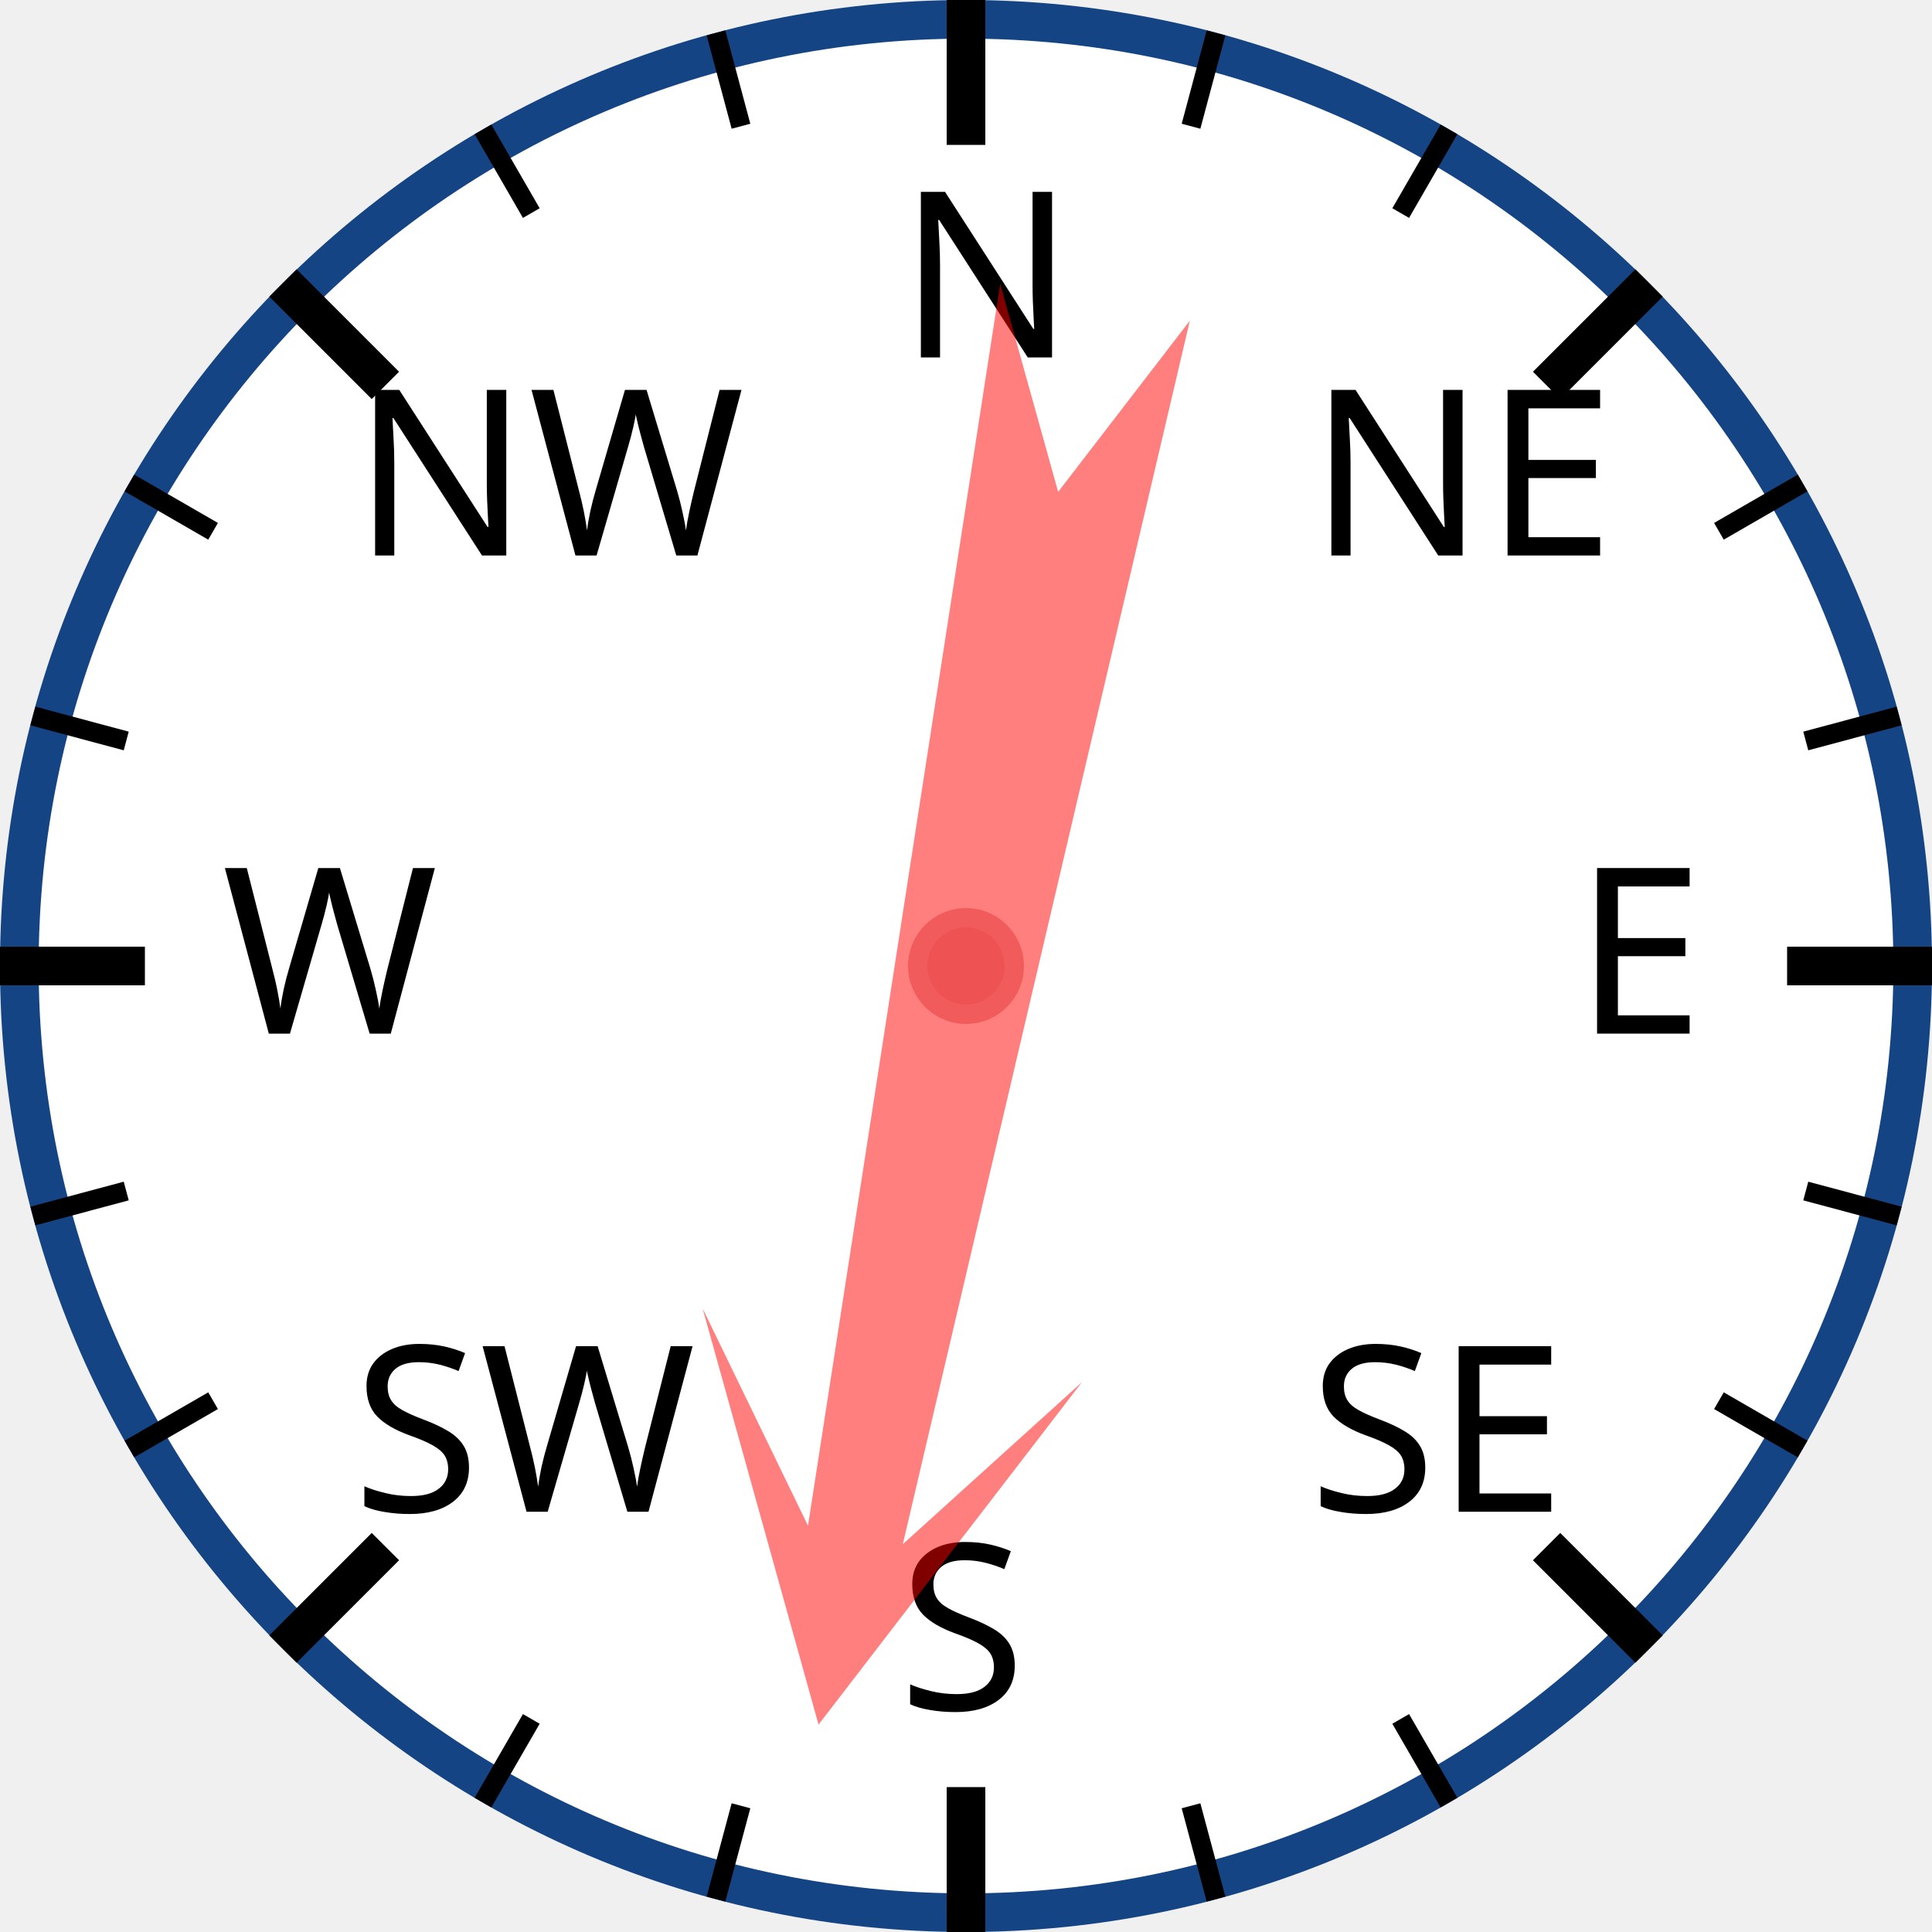
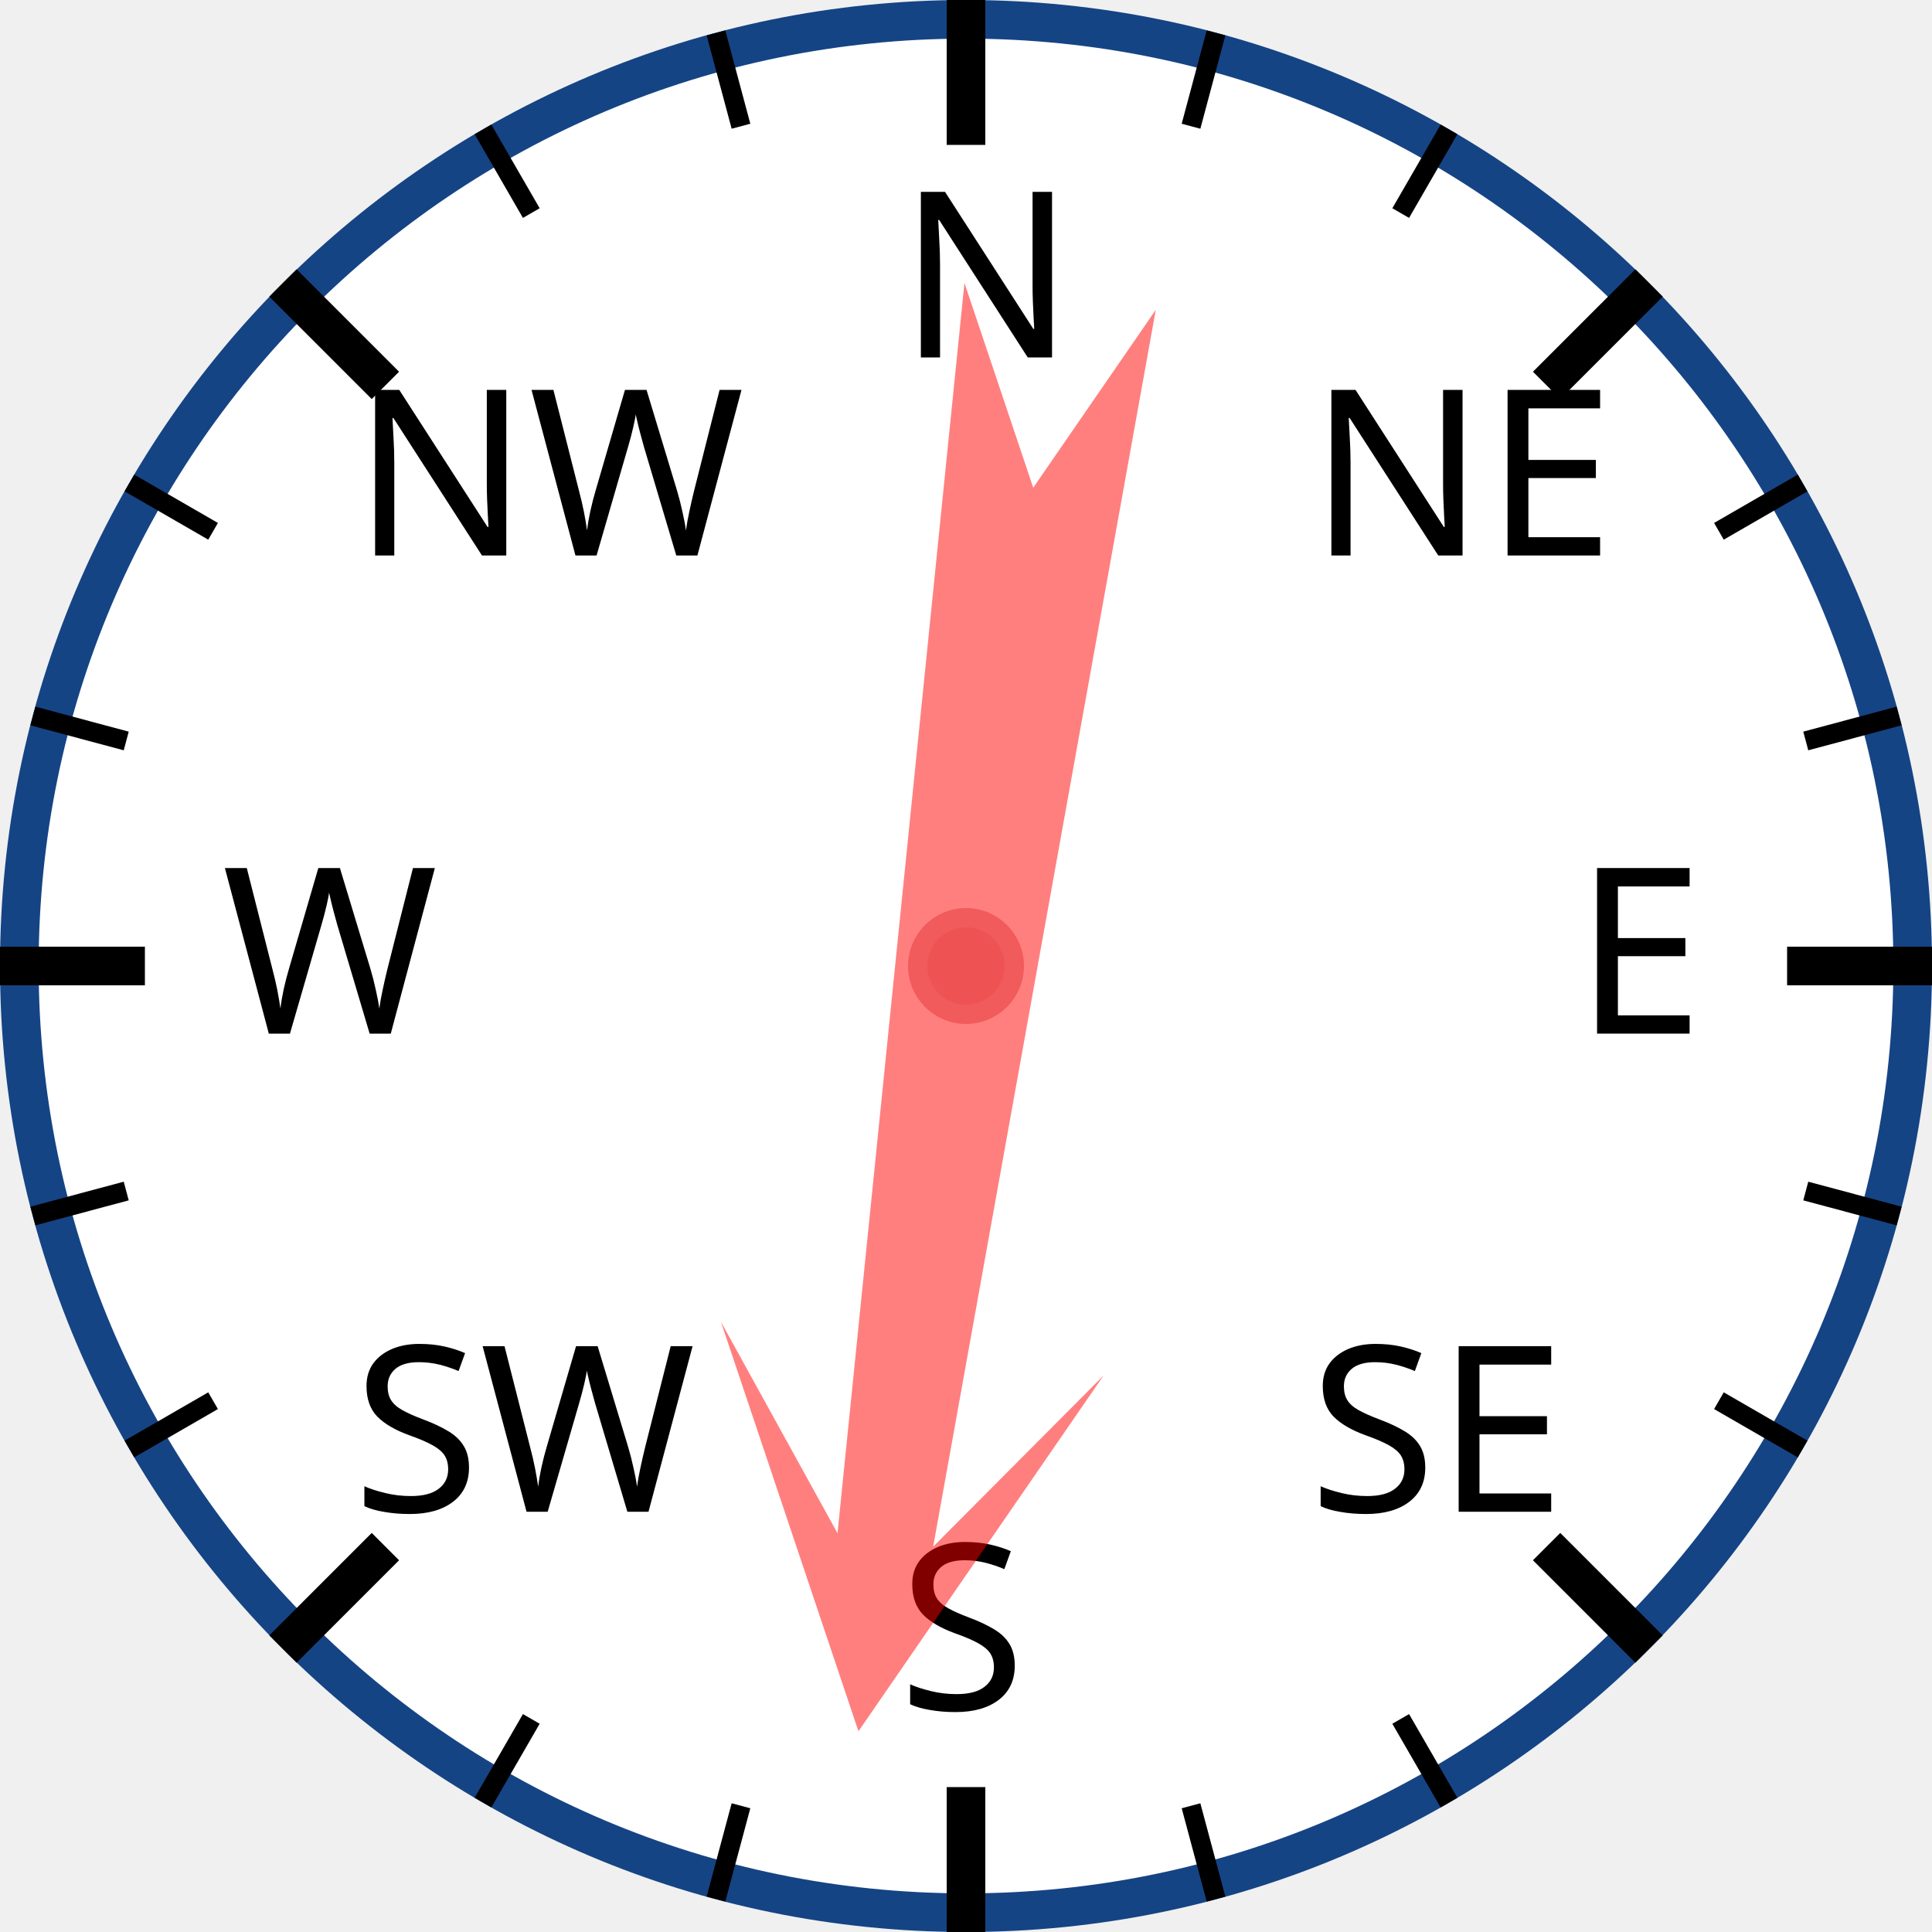
<svg xmlns="http://www.w3.org/2000/svg" width="120px" height="120px" viewBox="0 0 200 200">
  <circle cx="100" cy="100" r="98" style="fill: white; stroke: #154485; stroke-width: 4;" />
  <text x="93.0" y="37.0" style="font-family: sans-serif; font-size: 18pt;">N</text>
  <line x1="100.0" y1="0.0" x2="100.0" y2="15.0" style="stroke: black; stroke-width: 4;" />
  <line x1="74.118" y1="3.407" x2="76.706" y2="13.067" style="stroke: black; stroke-width: 2;" />
  <line x1="50" y1="13.397" x2="55" y2="22.058" style="stroke: black; stroke-width: 2;" />
  <text x="36.503" y="57.503" style="font-family: sans-serif; font-size: 18pt;">NW</text>
  <line x1="29.289" y1="29.289" x2="39.896" y2="39.896" style="stroke: black; stroke-width: 4;" />
  <line x1="13.397" y1="50" x2="22.058" y2="55" style="stroke: black; stroke-width: 2;" />
  <line x1="3.407" y1="74.118" x2="13.067" y2="76.706" style="stroke: black; stroke-width: 2;" />
  <text x="23.0" y="107.0" style="font-family: sans-serif; font-size: 18pt;">W</text>
  <line x1="0.0" y1="100.0" x2="15.0" y2="100.0" style="stroke: black; stroke-width: 4;" />
  <line x1="3.407" y1="125.882" x2="13.067" y2="123.294" style="stroke: black; stroke-width: 2;" />
  <line x1="13.397" y1="150" x2="22.058" y2="145" style="stroke: black; stroke-width: 2;" />
  <text x="36.503" y="156.497" style="font-family: sans-serif; font-size: 18pt;">SW</text>
  <line x1="29.289" y1="170.711" x2="39.896" y2="160.104" style="stroke: black; stroke-width: 4;" />
  <line x1="50" y1="186.603" x2="55" y2="177.942" style="stroke: black; stroke-width: 2;" />
  <line x1="74.118" y1="196.593" x2="76.706" y2="186.933" style="stroke: black; stroke-width: 2;" />
  <text x="93" y="177.0" style="font-family: sans-serif; font-size: 18pt;">S</text>
  <line x1="100" y1="200.0" x2="100" y2="185.0" style="stroke: black; stroke-width: 4;" />
  <line x1="125.882" y1="196.593" x2="123.294" y2="186.933" style="stroke: black; stroke-width: 2;" />
  <line x1="150.0" y1="186.603" x2="145.0" y2="177.942" style="stroke: black; stroke-width: 2;" />
  <text x="135.497" y="156.497" style="font-family: sans-serif; font-size: 18pt;">SE</text>
  <line x1="170.711" y1="170.711" x2="160.104" y2="160.104" style="stroke: black; stroke-width: 4;" />
  <line x1="186.603" y1="150" x2="177.942" y2="145" style="stroke: black; stroke-width: 2;" />
  <line x1="196.593" y1="125.882" x2="186.933" y2="123.294" style="stroke: black; stroke-width: 2;" />
  <text x="163.0" y="107" style="font-family: sans-serif; font-size: 18pt;">E</text>
  <line x1="200.0" y1="100" x2="185.0" y2="100" style="stroke: black; stroke-width: 4;" />
  <line x1="196.593" y1="74.118" x2="186.933" y2="76.706" style="stroke: black; stroke-width: 2;" />
  <line x1="186.603" y1="50" x2="177.942" y2="55" style="stroke: black; stroke-width: 2;" />
  <text x="135.497" y="57.503" style="font-family: sans-serif; font-size: 18pt;">NE</text>
  <line x1="170.711" y1="29.289" x2="160.104" y2="39.896" style="stroke: black; stroke-width: 4;" />
  <line x1="150" y1="13.397" x2="145" y2="22.058" style="stroke: black; stroke-width: 2;" />
  <line x1="125.882" y1="3.407" x2="123.294" y2="13.067" style="stroke: black; stroke-width: 2;" />
-   <polygon points="100 20 120 60 105 40 110 170 100 150 90 170 95 40 80 60" style="fill: red; fill-opacity: 0.5;" transform="rotate(191,100,100)" />
+   <polygon points="100 20 120 60 105 40 110 170 100 150 90 170 95 40 80 60" style="fill: red; fill-opacity: 0.5;" transform="rotate(188,100,100)" />
  <circle cx="100" cy="100" r="5" style="fill: #EE5252; stroke: #F25B5B; stroke-width: 2;" />
</svg>
